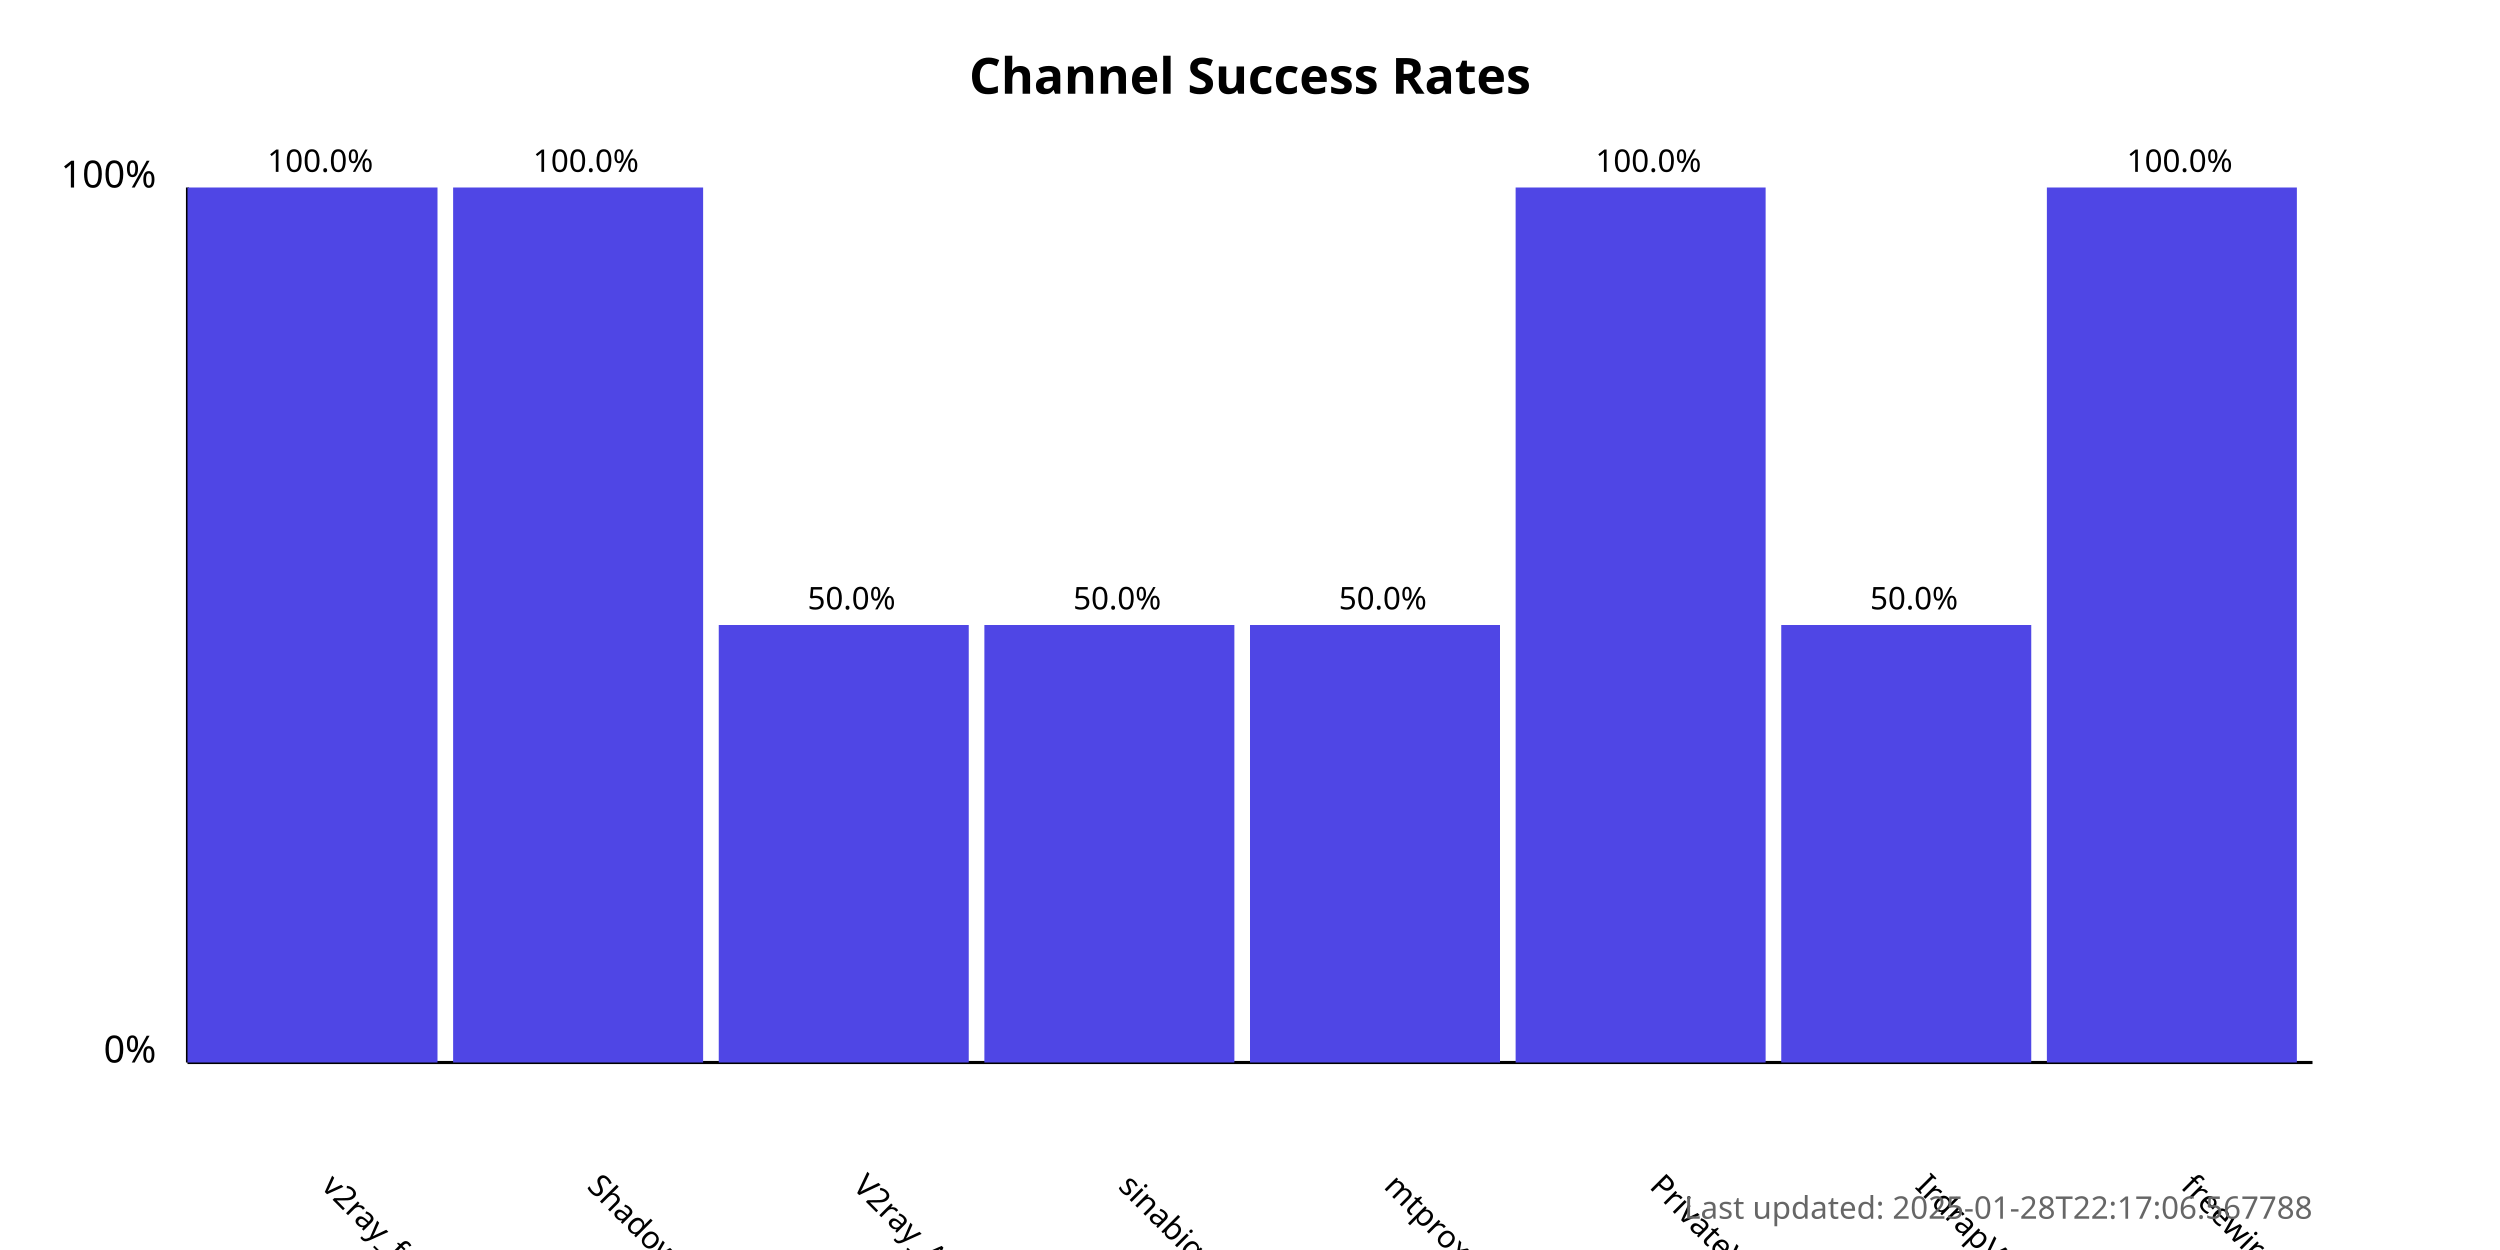
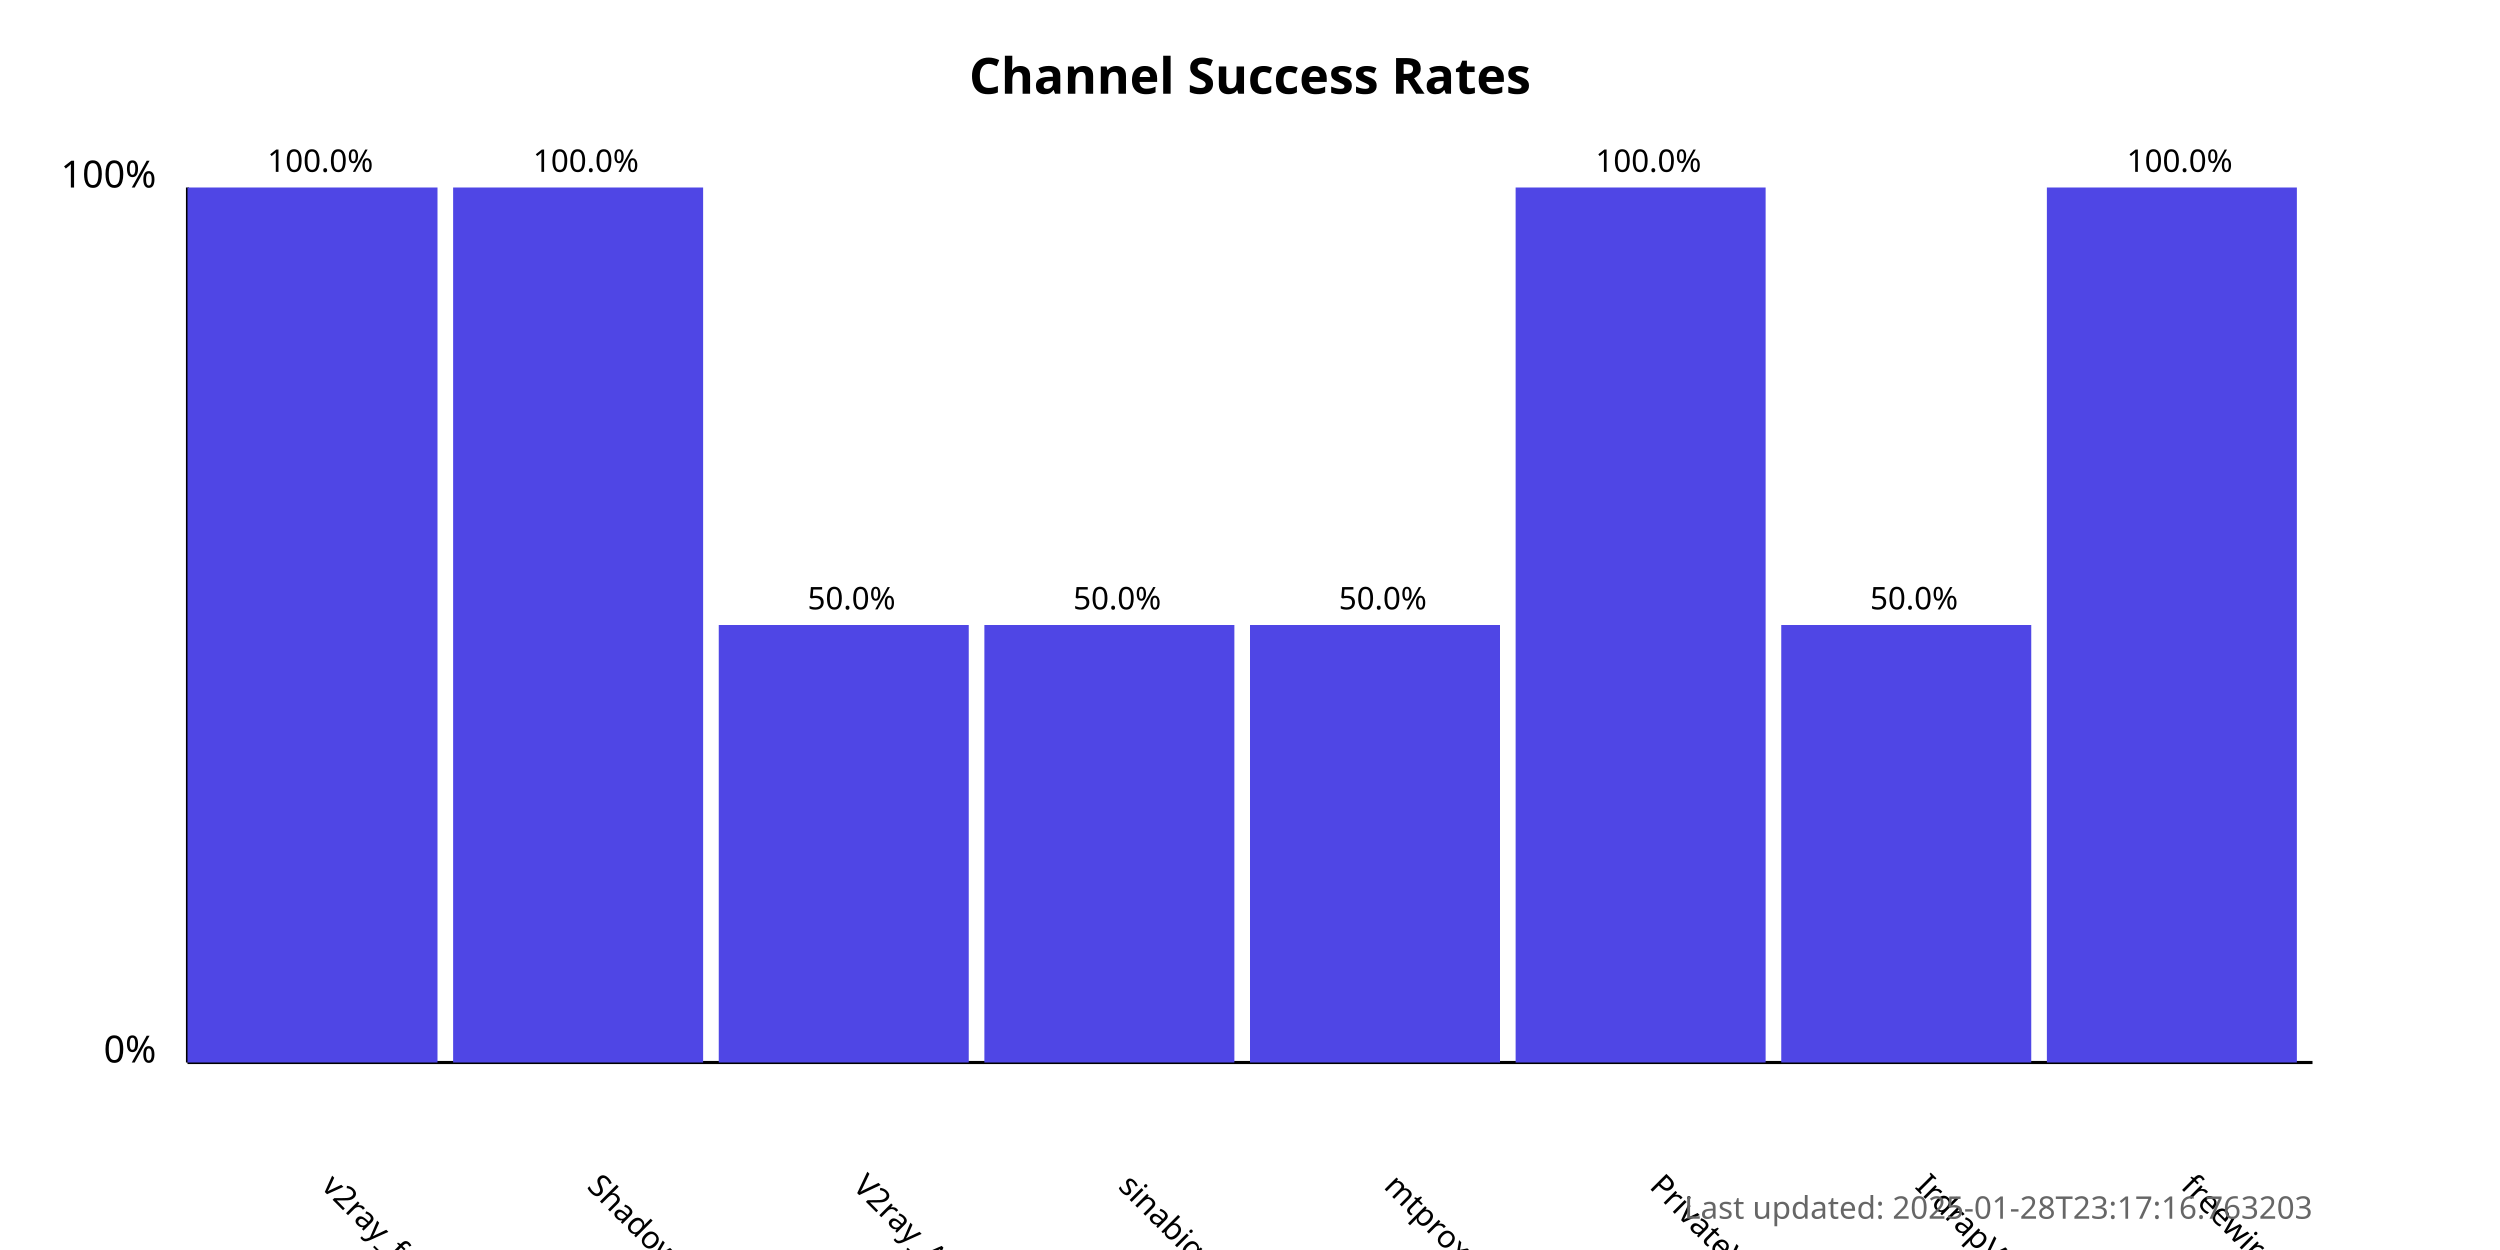
<svg xmlns="http://www.w3.org/2000/svg" width="800" height="400">
  <style>
            .chart-title { font: bold 16px sans-serif; }
            .axis-label { font: 12px sans-serif; }
            .tick-label { font: 10px sans-serif; }
            .bar { fill: #4f46e5; }
            .bar:hover { fill: #6366f1; }
            .timestamp { font: 10px sans-serif; fill: #666; }
        </style>
  <text x="400.0" y="30" text-anchor="middle" class="chart-title">
            Channel Success Rates
        </text>
  <line x1="60" y1="340" x2="60" y2="60" stroke="black" stroke-width="1" />
  <line x1="60" y1="340" x2="740" y2="340" stroke="black" stroke-width="1" />
  <text x="50" y="340" text-anchor="end" class="axis-label">0%</text>
  <text x="50" y="60" text-anchor="end" class="axis-label">100%</text>
  <g>
    <rect x="60" y="60.0" width="80.0" height="280.0" class="bar" />
    <text x="102.5" y="380" transform="rotate(45, 102.5, 380)" text-anchor="start" class="tick-label">
                v2ray_free_conf
            </text>
    <text x="102.5" y="55.0" text-anchor="middle" class="tick-label">
                100.0%
            </text>
  </g>
  <g>
    <rect x="145.0" y="60.0" width="80.0" height="280.0" class="bar" />
    <text x="187.5" y="380" transform="rotate(45, 187.5, 380)" text-anchor="start" class="tick-label">
                ShadowProxy66
            </text>
    <text x="187.5" y="55.0" text-anchor="middle" class="tick-label">
                100.0%
            </text>
  </g>
  <g>
    <rect x="230.0" y="200.0" width="80.0" height="140.0" class="bar" />
    <text x="272.5" y="380" transform="rotate(45, 272.5, 380)" text-anchor="start" class="tick-label">
                V2ray_Alpha
            </text>
    <text x="272.5" y="195.0" text-anchor="middle" class="tick-label">
                50.0%
            </text>
  </g>
  <g>
    <rect x="315.0" y="200.0" width="80.0" height="140.0" class="bar" />
    <text x="357.5" y="380" transform="rotate(45, 357.5, 380)" text-anchor="start" class="tick-label">
                sinabigo
            </text>
    <text x="357.5" y="195.0" text-anchor="middle" class="tick-label">
                50.0%
            </text>
  </g>
  <g>
    <rect x="400.0" y="200.0" width="80.0" height="140.0" class="bar" />
    <text x="442.5" y="380" transform="rotate(45, 442.5, 380)" text-anchor="start" class="tick-label">
                mtproxy_lists
            </text>
    <text x="442.5" y="195.0" text-anchor="middle" class="tick-label">
                50.0%
            </text>
  </g>
  <g>
    <rect x="485.0" y="60.0" width="80.0" height="280.0" class="bar" />
    <text x="527.5" y="380" transform="rotate(45, 527.5, 380)" text-anchor="start" class="tick-label">
                PrivateVPNs
            </text>
    <text x="527.5" y="55.0" text-anchor="middle" class="tick-label">
                100.0%
            </text>
  </g>
  <g>
    <rect x="570.0" y="200.0" width="80.0" height="140.0" class="bar" />
    <text x="612.5" y="380" transform="rotate(45, 612.5, 380)" text-anchor="start" class="tick-label">
                IrdrapVPNnews
            </text>
    <text x="612.5" y="195.0" text-anchor="middle" class="tick-label">
                50.0%
            </text>
  </g>
  <g>
    <rect x="655.0" y="60.0" width="80.0" height="280.0" class="bar" />
    <text x="697.5" y="380" transform="rotate(45, 697.5, 380)" text-anchor="start" class="tick-label">
                freewireguard
            </text>
    <text x="697.5" y="55.0" text-anchor="middle" class="tick-label">
                100.0%
            </text>
  </g>
  <text x="740" y="390" text-anchor="end" class="timestamp">
-             Last updated: 2025-01-28T22:17:06.567788
+             Last updated: 2025-01-28T23:17:16.763203
        </text>
</svg>
